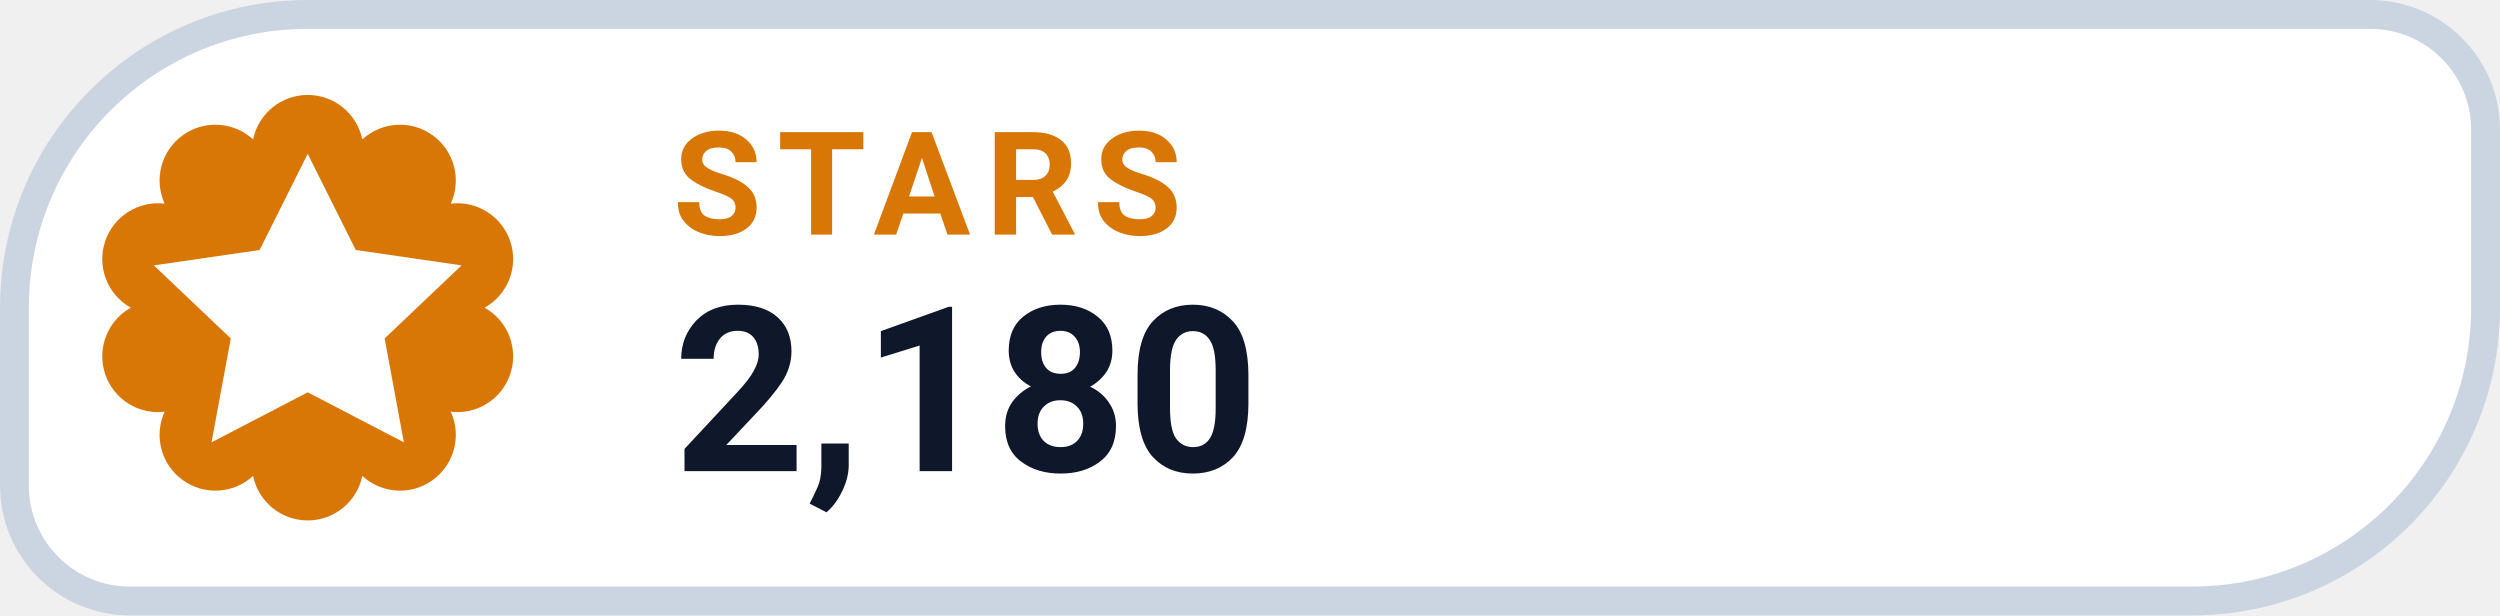
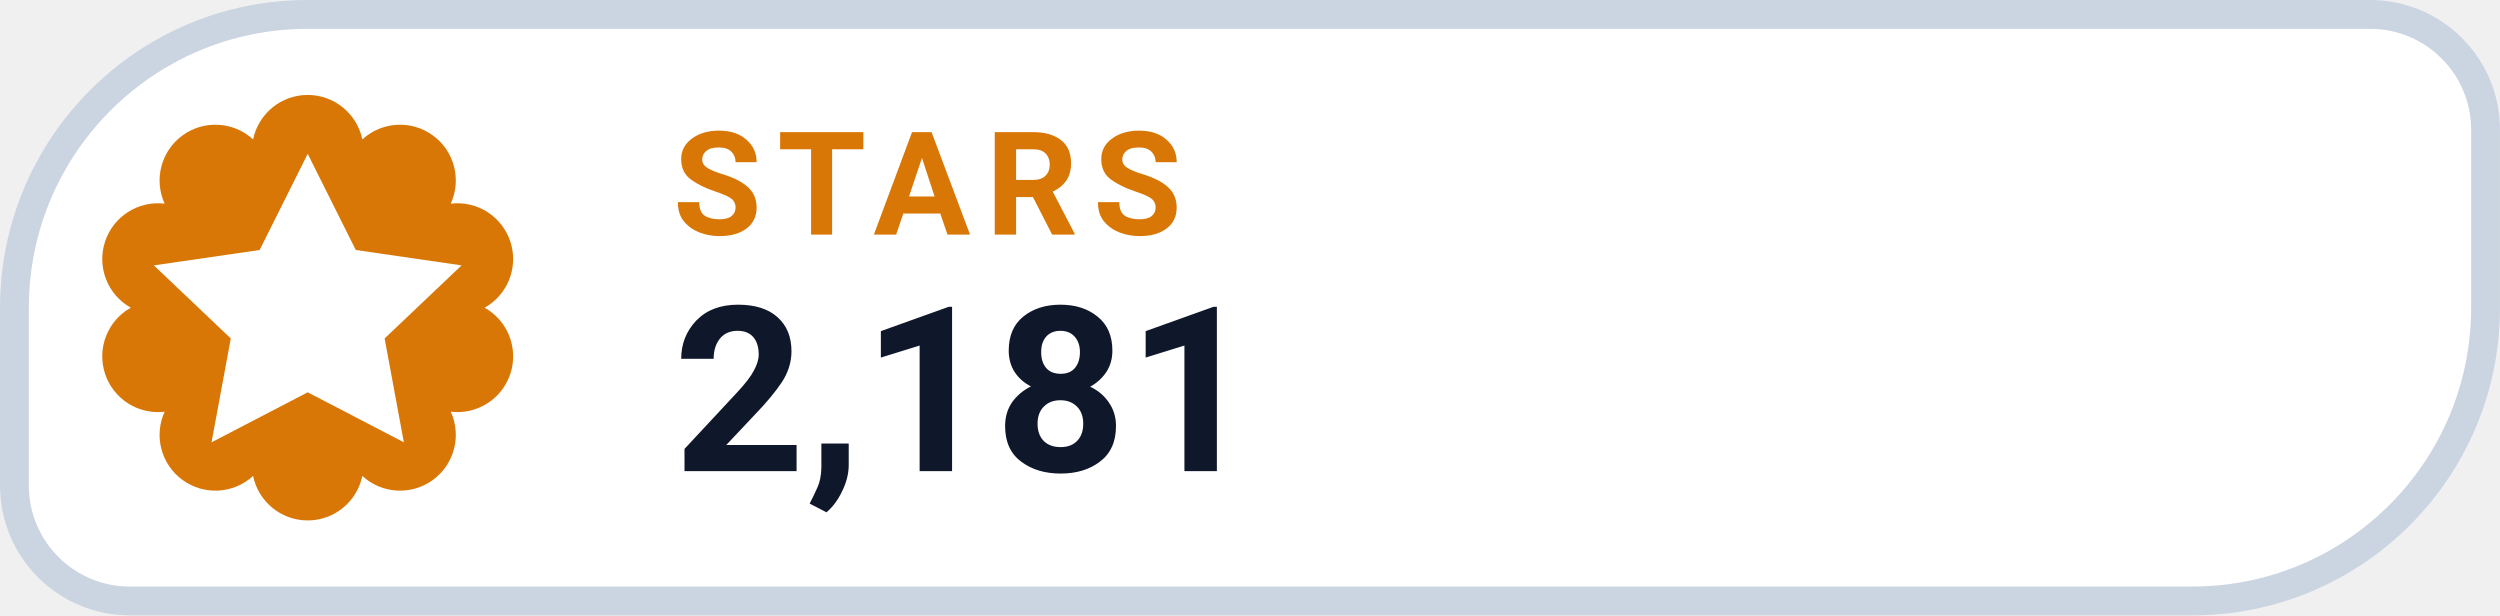
- <svg xmlns="http://www.w3.org/2000/svg" width="126" height="31.015" viewBox="0 0 130 32" role="img" aria-label="STARS 2,180">
+ <svg xmlns="http://www.w3.org/2000/svg" width="126" height="31.015" viewBox="0 0 130 32" role="img" aria-label="STARS 2,181">
  <path d="M 16.00 0.75 H 123.25 A 6.00 6.00 0 0 1 129.25 6.75 V 16.00 A 15.25 15.25 0 0 1 114.00 31.25 H 6.75 A 6.00 6.00 0 0 1 0.75 25.25 V 16.00 A 15.25 15.25 0 0 1 16.00 0.75 Z" fill="#FFFFFF" stroke="#CBD5E1" stroke-width="1.5" />
  <path d="M 13.16 7.25 A 2.90 2.90 0 0 1 18.84 7.25 A 2.90 2.90 0 0 1 23.44 10.59 A 2.90 2.90 0 0 1 25.20 16.00 A 2.90 2.90 0 0 1 23.44 21.41 A 2.90 2.90 0 0 1 18.84 24.75 A 2.90 2.90 0 0 1 13.16 24.75 A 2.90 2.90 0 0 1 8.56 21.41 A 2.90 2.90 0 0 1 6.80 16.00 A 2.90 2.90 0 0 1 8.56 10.59 A 2.90 2.90 0 0 1 13.16 7.25 Z" fill="#D97706" />
  <g transform="translate(16 16)" style="color:#FFFFFF;">
    <path d="M0 -8 l2.5 5 5.5 .8 -4 3.8 1 5.4 -5 -2.6 -5 2.6 1 -5.4 -4 -3.8 5.5 -.8 Z" fill="currentColor" />
  </g>
  <text x="35" y="12.2" fill="#D97706" font-family="-apple-system,BlinkMacSystemFont,'Segoe UI',Roboto,Helvetica,Arial,sans-serif" font-size="7.5" font-weight="700" letter-spacing=".8">STARS</text>
-   <text x="35" y="24.5" fill="#0F172A" font-family="-apple-system,BlinkMacSystemFont,'Segoe UI',Roboto,Helvetica,Arial,sans-serif" font-size="12" font-weight="750">2,180</text>
+   <text x="35" y="24.5" fill="#0F172A" font-family="-apple-system,BlinkMacSystemFont,'Segoe UI',Roboto,Helvetica,Arial,sans-serif" font-size="12" font-weight="750">2,181</text>
</svg>
